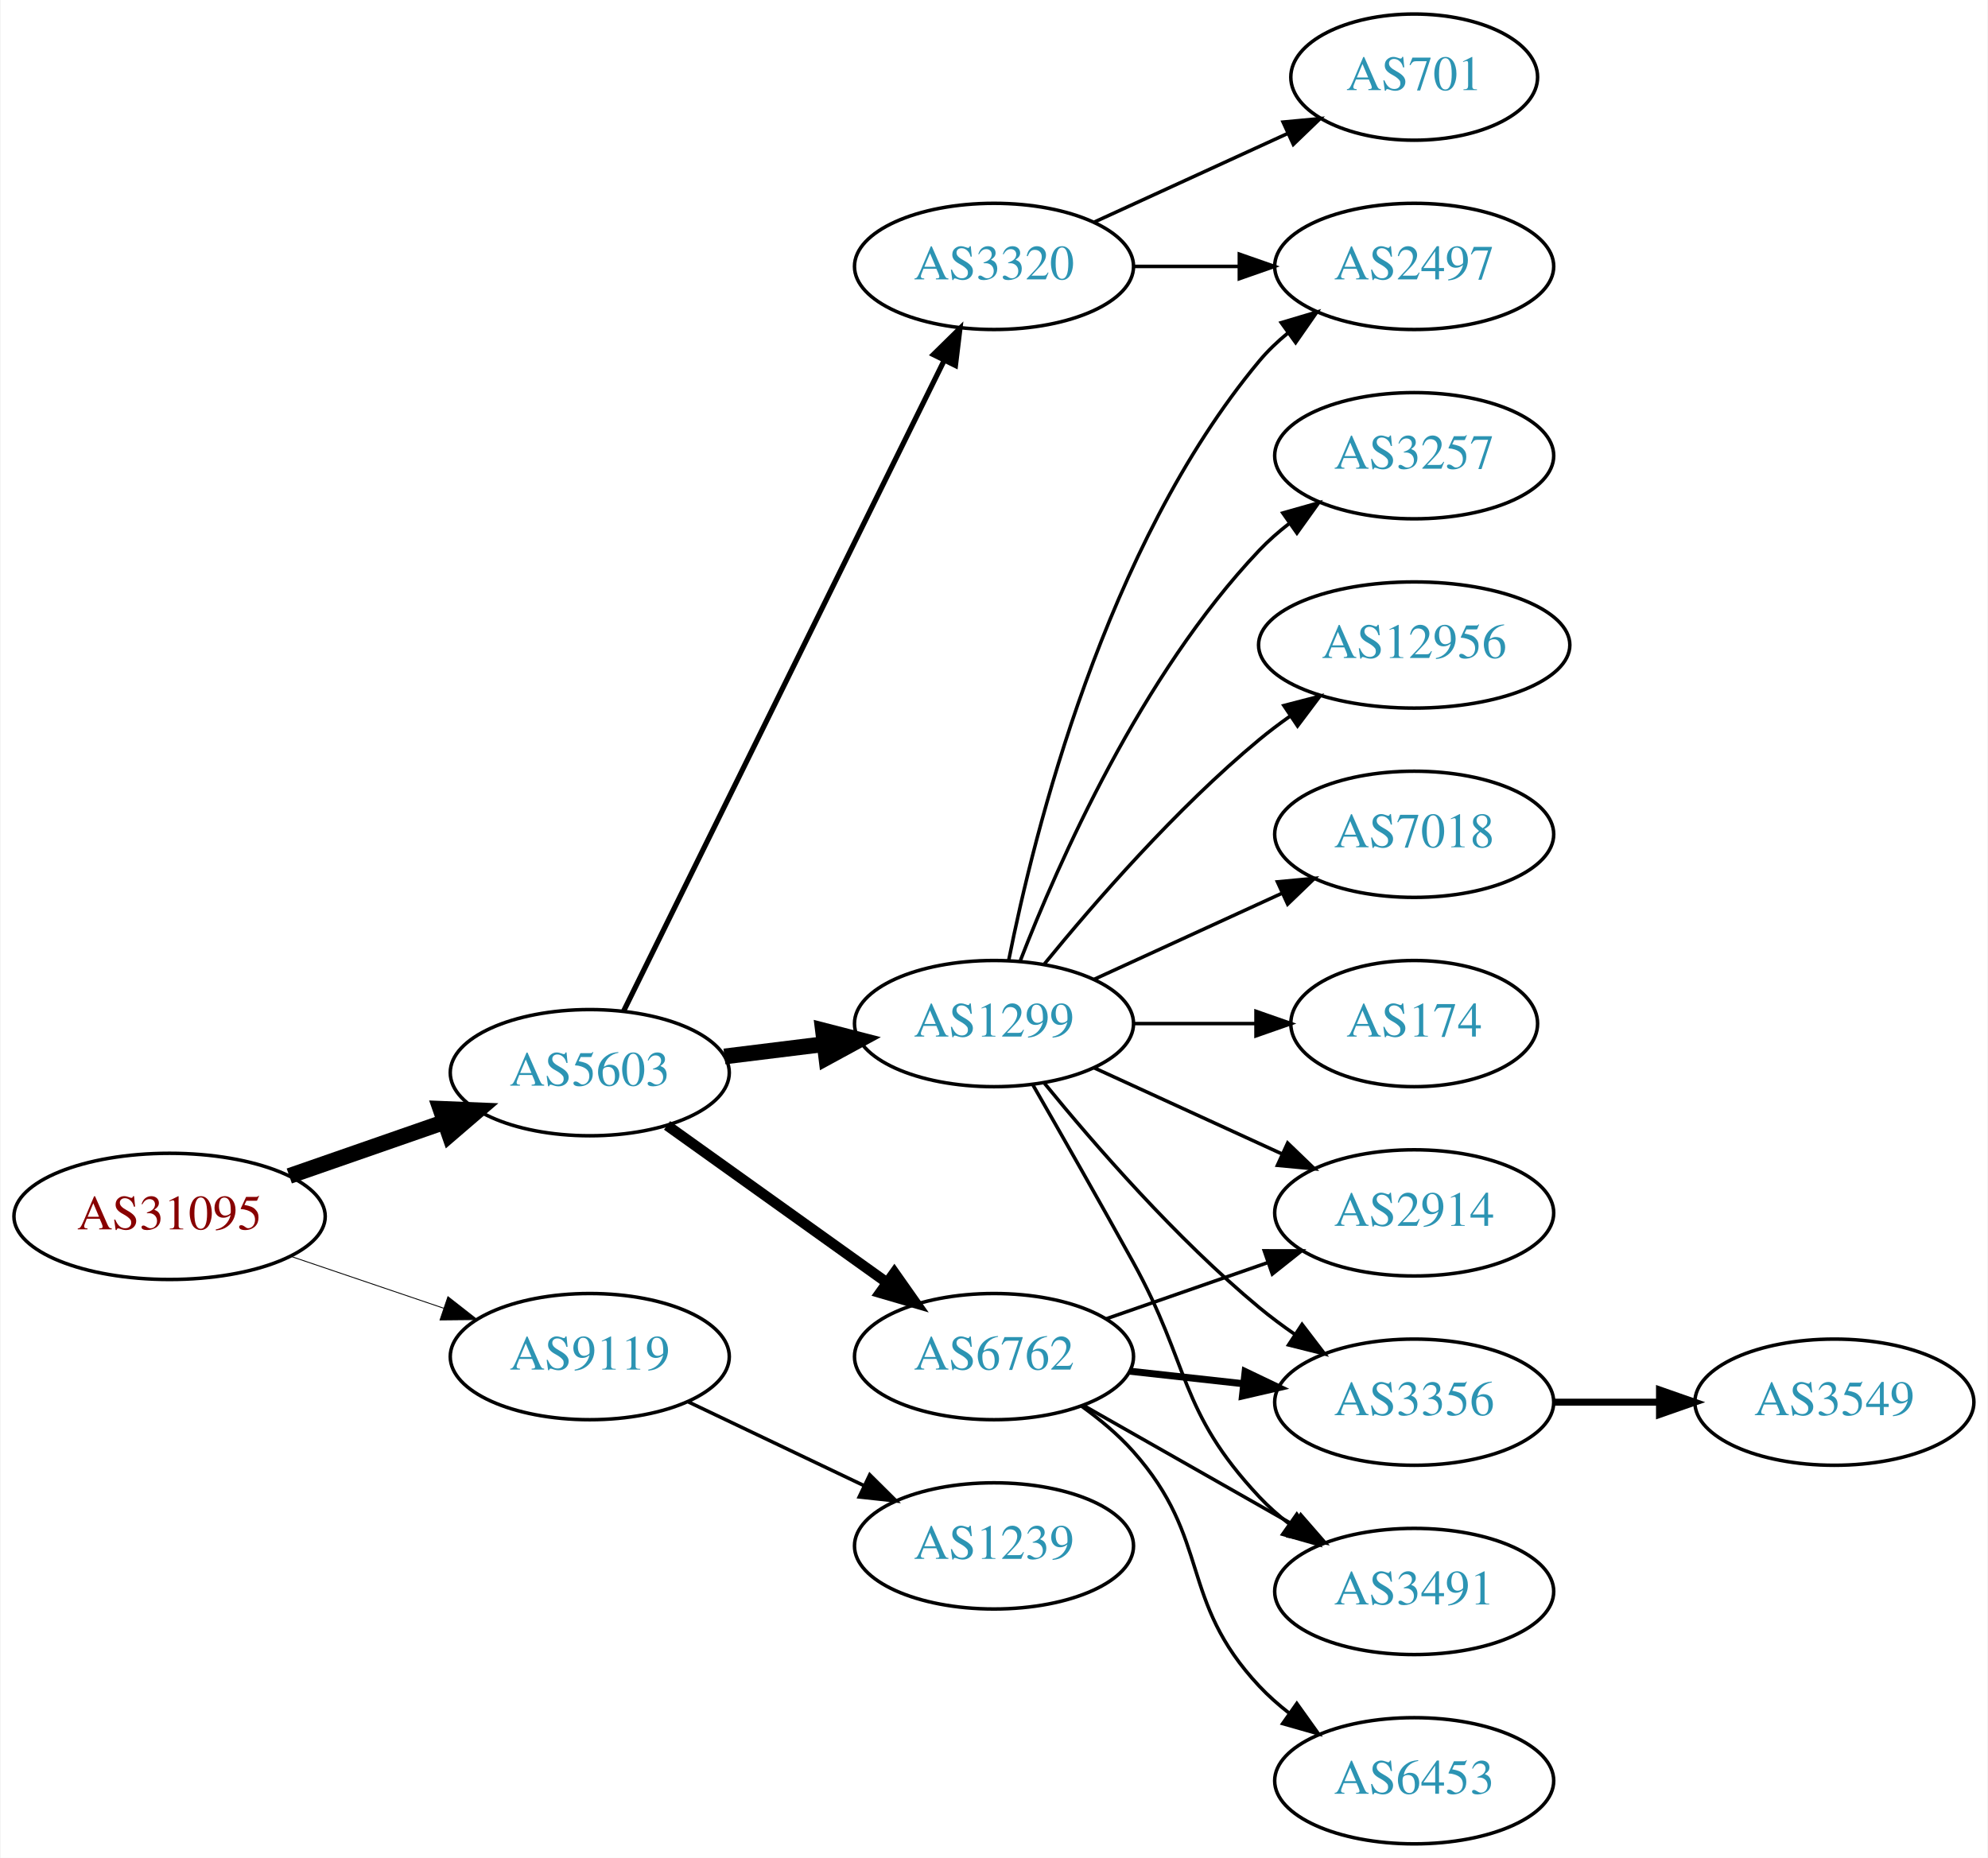
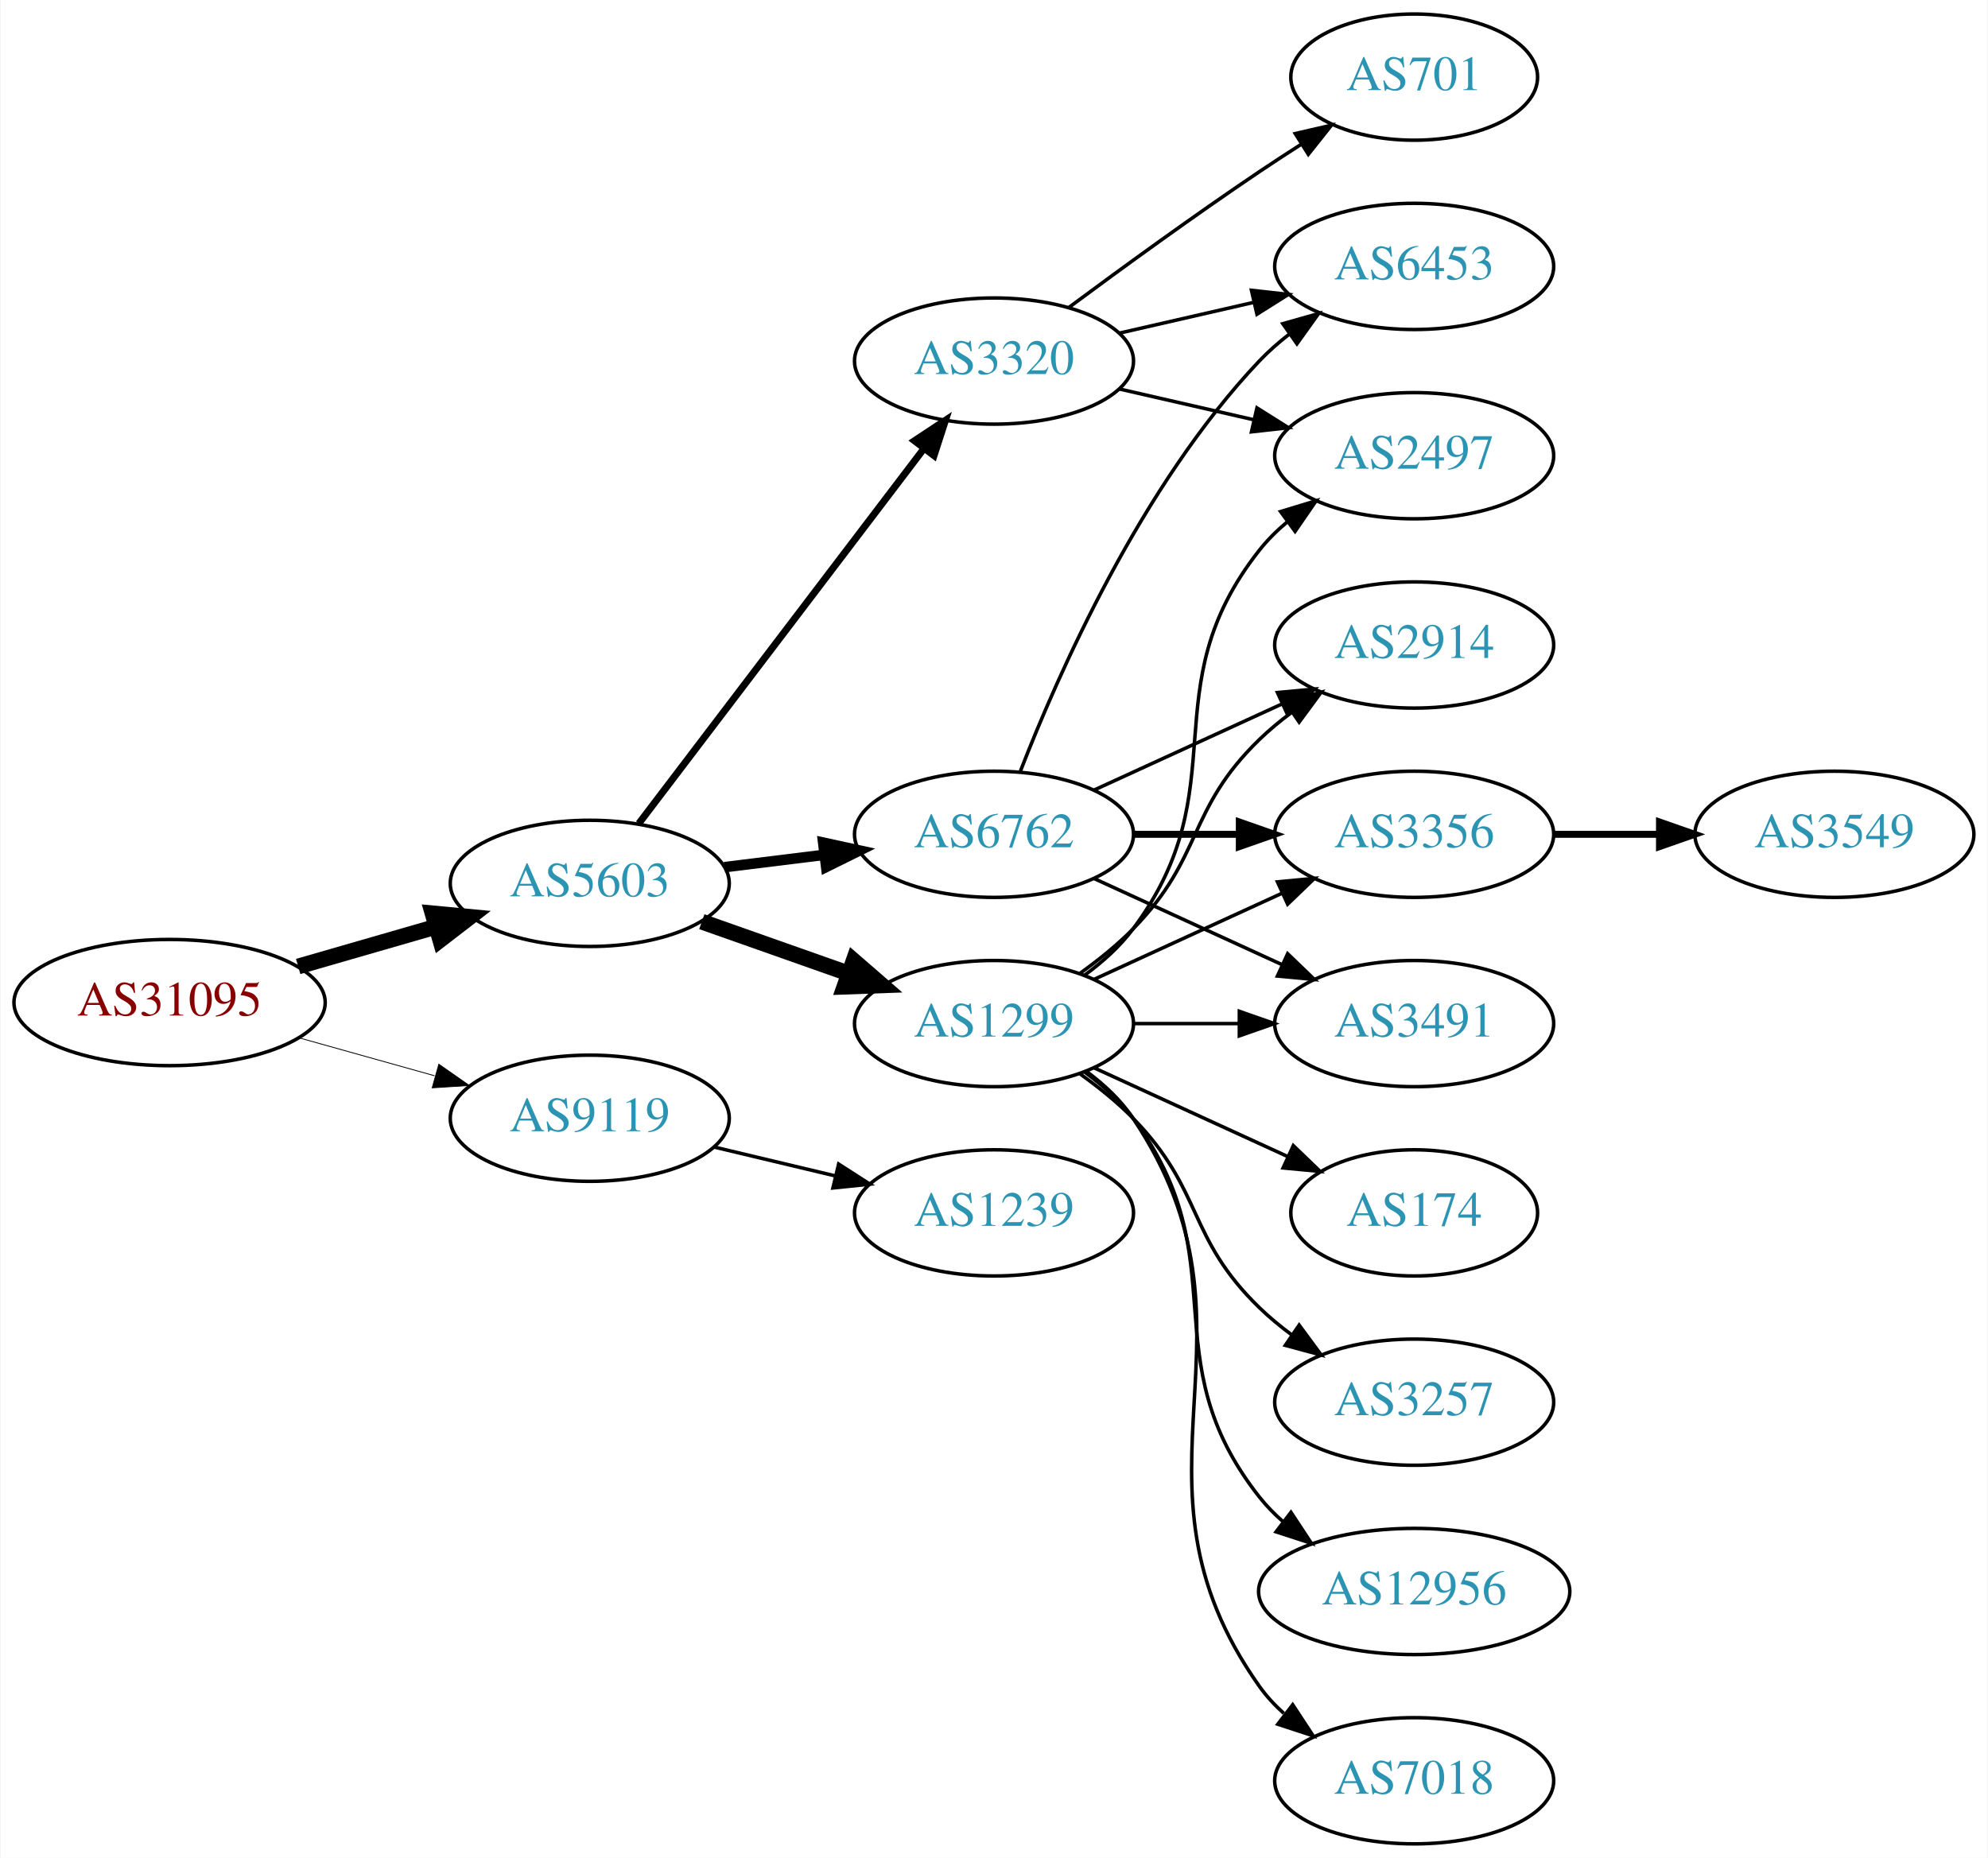
<svg xmlns="http://www.w3.org/2000/svg" xmlns:xlink="http://www.w3.org/1999/xlink" width="567pt" height="530pt" viewBox="0.00 0.00 566.66 530.00">
  <g id="graph0" class="graph" transform="scale(1 1) rotate(0) translate(4 526)">
    <polygon fill="white" stroke="none" points="-4,4 -4,-526 562.663,-526 562.663,4 -4,4" />
    <g id="node1" class="node">
      <g id="a_node1">
        <a xlink:href="/asn/31095" xlink:title="AS31095 ~ Letaliska 26 [AT]">
-           <ellipse fill="#ffffff" stroke="black" cx="44.196" cy="-179" rx="44.393" ry="18" />
-           <text text-anchor="middle" x="44.196" y="-175.3" font-family="Times,serif" font-size="14.00" fill="#880000">AS31095</text>
+           <ellipse fill="#ffffff" stroke="black" cx="44.196" cy="-240" rx="44.393" ry="18" />
+           <text text-anchor="middle" x="44.196" y="-236.3" font-family="Times,serif" font-size="14.00" fill="#880000">AS31095</text>
        </a>
      </g>
    </g>
    <g id="node2" class="node">
      <g id="a_node2">
        <a xlink:href="/asn/5603" xlink:title="AS5603 ~ Telekom Slovenije d.d. [SI]">
-           <ellipse fill="#ffffff" stroke="black" cx="164.039" cy="-220" rx="39.794" ry="18" />
-           <text text-anchor="middle" x="164.039" y="-216.3" font-family="Times,serif" font-size="14.00" fill="#2c94b3">AS5603</text>
+           <ellipse fill="#ffffff" stroke="black" cx="164.039" cy="-274" rx="39.794" ry="18" />
+           <text text-anchor="middle" x="164.039" y="-270.3" font-family="Times,serif" font-size="14.00" fill="#2c94b3">AS5603</text>
        </a>
      </g>
    </g>
    <g id="edge1" class="edge">
-       <path fill="none" stroke="black" stroke-width="4.5" d="M78.335,-190.53C92.053,-195.302 108.092,-200.883 122.502,-205.896" />
-       <polygon fill="black" stroke="black" stroke-width="4.5" points="121.43,-209.692 132.168,-209.26 124.018,-202.255 121.43,-209.692" />
+       <path fill="none" stroke="black" stroke-width="4.5" d="M80.873,-250.293C93.288,-253.876 107.344,-257.931 120.275,-261.662" />
+       <polygon fill="black" stroke="black" stroke-width="4.5" points="119.198,-265.449 129.898,-264.438 121.382,-257.883 119.198,-265.449" />
    </g>
    <g id="node3" class="node">
      <g id="a_node3">
        <a xlink:href="/asn/9119" xlink:title="AS9119 ~ SOFTNET-AS [SI]">
-           <ellipse fill="#ffffff" stroke="black" cx="164.039" cy="-139" rx="39.794" ry="18" />
-           <text text-anchor="middle" x="164.039" y="-135.3" font-family="Times,serif" font-size="14.00" fill="#2c94b3">AS9119</text>
+           <ellipse fill="#ffffff" stroke="black" cx="164.039" cy="-207" rx="39.794" ry="18" />
+           <text text-anchor="middle" x="164.039" y="-203.3" font-family="Times,serif" font-size="14.00" fill="#2c94b3">AS9119</text>
        </a>
      </g>
    </g>
    <g id="edge2" class="edge">
-       <path fill="none" stroke="black" stroke-width="0.25" d="M78.65,-167.645C92.251,-163.028 108.093,-157.651 122.354,-152.81" />
-       <polygon fill="black" stroke="black" stroke-width="0.25" points="123.583,-156.089 131.928,-149.56 121.333,-149.46 123.583,-156.089" />
+       <path fill="none" stroke="black" stroke-width="0.237" d="M81.193,-229.92C93.37,-226.51 107.095,-222.666 119.776,-219.115" />
+       <polygon fill="black" stroke="black" stroke-width="0.237" points="120.988,-222.41 129.673,-216.343 119.1,-215.67 120.988,-222.41" />
    </g>
    <g id="node4" class="node">
      <g id="a_node4">
-         <a xlink:href="/asn/3320" xlink:title="AS3320 ~ DTAG [DE]">
-           <ellipse fill="#ffffff" stroke="black" cx="279.332" cy="-450" rx="39.794" ry="18" />
-           <text text-anchor="middle" x="279.332" y="-446.3" font-family="Times,serif" font-size="14.00" fill="#2c94b3">AS3320</text>
-         </a>
-       </g>
-     </g>
-     <g id="edge3" class="edge">
-       <path fill="none" stroke="black" stroke-width="1.5" d="M173.74,-237.666C193.47,-277.719 241.7,-375.634 265.129,-423.196" />
-       <polygon fill="black" stroke="black" stroke-width="1.5" points="262.042,-424.85 269.6,-432.274 268.321,-421.757 262.042,-424.85" />
-     </g>
-     <g id="node5" class="node">
-       <g id="a_node5">
        <a xlink:href="/asn/1299" xlink:title="AS1299 ~ Telia Carrier [EU]">
          <ellipse fill="#ffffff" stroke="black" cx="279.332" cy="-234" rx="39.794" ry="18" />
          <text text-anchor="middle" x="279.332" y="-230.3" font-family="Times,serif" font-size="14.00" fill="#2c94b3">AS1299</text>
        </a>
      </g>
    </g>
+     <g id="edge3" class="edge">
+       <path fill="none" stroke="black" stroke-width="4.5" d="M195.996,-263.07C208.86,-258.528 223.966,-253.195 237.702,-248.345" />
+       <polygon fill="black" stroke="black" stroke-width="4.5" points="239.293,-251.959 247.411,-244.917 236.671,-244.533 239.293,-251.959" />
+     </g>
+     <g id="node5" class="node">
+       <g id="a_node5">
+         <a xlink:href="/asn/6762" xlink:title="AS6762 ~ TELECOM ITALIA SPARKLE S.p.A. [IT]">
+           <ellipse fill="#ffffff" stroke="black" cx="279.332" cy="-288" rx="39.794" ry="18" />
+           <text text-anchor="middle" x="279.332" y="-284.3" font-family="Times,serif" font-size="14.00" fill="#2c94b3">AS6762</text>
+         </a>
+       </g>
+     </g>
    <g id="edge4" class="edge">
-       <path fill="none" stroke="black" stroke-width="4.5" d="M202.449,-224.623C211.537,-225.746 221.374,-226.962 230.859,-228.134" />
-       <polygon fill="black" stroke="black" stroke-width="4.5" points="230.553,-232.063 240.961,-229.382 231.519,-224.248 230.553,-232.063" />
+       <path fill="none" stroke="black" stroke-width="3" d="M202.449,-278.623C211.537,-279.746 221.374,-280.962 230.859,-282.134" />
+       <polygon fill="black" stroke="black" stroke-width="3" points="230.607,-285.629 240.961,-283.382 231.465,-278.682 230.607,-285.629" />
    </g>
    <g id="node6" class="node">
      <g id="a_node6">
-         <a xlink:href="/asn/6762" xlink:title="AS6762 ~ TELECOM ITALIA SPARKLE S.p.A. [IT]">
-           <ellipse fill="#ffffff" stroke="black" cx="279.332" cy="-139" rx="39.794" ry="18" />
-           <text text-anchor="middle" x="279.332" y="-135.3" font-family="Times,serif" font-size="14.00" fill="#2c94b3">AS6762</text>
+         <a xlink:href="/asn/3320" xlink:title="AS3320 ~ DTAG [DE]">
+           <ellipse fill="#ffffff" stroke="black" cx="279.332" cy="-423" rx="39.794" ry="18" />
+           <text text-anchor="middle" x="279.332" y="-419.3" font-family="Times,serif" font-size="14.00" fill="#2c94b3">AS3320</text>
        </a>
      </g>
    </g>
    <g id="edge5" class="edge">
-       <path fill="none" stroke="black" stroke-width="3" d="M186.083,-204.954C203.697,-192.361 229.036,-174.245 248.701,-160.184" />
-       <polygon fill="black" stroke="black" stroke-width="3" points="250.917,-162.903 257.016,-154.24 246.845,-157.209 250.917,-162.903" />
+       <path fill="none" stroke="black" stroke-width="2" d="M178.035,-291.092C198.011,-317.364 236.362,-367.802 259.418,-398.125" />
+       <polygon fill="black" stroke="black" stroke-width="2" points="256.648,-400.265 265.487,-406.107 262.22,-396.028 256.648,-400.265" />
    </g>
    <g id="node18" class="node">
      <g id="a_node18">
        <a xlink:href="/asn/1239" xlink:title="AS1239 ~ Sprint [US]">
-           <ellipse fill="#ffffff" stroke="black" cx="279.332" cy="-85" rx="39.794" ry="18" />
-           <text text-anchor="middle" x="279.332" y="-81.3" font-family="Times,serif" font-size="14.00" fill="#2c94b3">AS1239</text>
-         </a>
-       </g>
-     </g>
-     <g id="edge21" class="edge">
-       <path fill="none" stroke="black" d="M192.175,-126.066C207.169,-118.919 225.99,-109.948 242.213,-102.215" />
-       <polygon fill="black" stroke="black" points="243.895,-105.291 251.417,-97.829 240.884,-98.972 243.895,-105.291" />
+           <ellipse fill="#ffffff" stroke="black" cx="279.332" cy="-180" rx="39.794" ry="18" />
+           <text text-anchor="middle" x="279.332" y="-176.3" font-family="Times,serif" font-size="14.00" fill="#2c94b3">AS1239</text>
+         </a>
+       </g>
+     </g>
+     <g id="edge22" class="edge">
+       <path fill="none" stroke="black" d="M199.646,-198.752C210.517,-196.162 222.671,-193.265 234.114,-190.538" />
+       <polygon fill="black" stroke="black" points="235.02,-193.92 243.936,-188.197 233.397,-187.111 235.02,-193.92" />
    </g>
    <g id="node7" class="node">
      <g id="a_node7">
+         <a xlink:href="/asn/2914" xlink:title="AS2914 ~ NTT America, Inc. [US]">
+           <ellipse fill="#ffffff" stroke="black" cx="399.174" cy="-342" rx="39.794" ry="18" />
+           <text text-anchor="middle" x="399.174" y="-338.3" font-family="Times,serif" font-size="14.00" fill="#2c94b3">AS2914</text>
+         </a>
+       </g>
+     </g>
+     <g id="edge6" class="edge">
+       <path fill="none" stroke="black" d="M303.926,-248.389C309.182,-252.148 314.513,-256.437 318.978,-261 339.151,-281.617 334.285,-294.906 354.978,-315 357.823,-317.763 360.997,-320.386 364.297,-322.834" />
+       <polygon fill="black" stroke="black" points="362.414,-325.786 372.645,-328.538 366.363,-320.006 362.414,-325.786" />
+     </g>
+     <g id="node8" class="node">
+       <g id="a_node8">
+         <a xlink:href="/asn/2497" xlink:title="AS2497 ~ Internet Initiative Japan Inc. [JP]">
+           <ellipse fill="#ffffff" stroke="black" cx="399.174" cy="-396" rx="39.794" ry="18" />
+           <text text-anchor="middle" x="399.174" y="-392.3" font-family="Times,serif" font-size="14.00" fill="#2c94b3">AS2497</text>
+         </a>
+       </g>
+     </g>
+     <g id="edge7" class="edge">
+       <path fill="none" stroke="black" d="M305.262,-247.882C310.338,-251.611 315.256,-256.016 318.978,-261 349.249,-301.542 323.679,-329.246 354.978,-369 357.303,-371.953 360.047,-374.67 363.006,-377.147" />
+       <polygon fill="black" stroke="black" points="361.065,-380.064 371.203,-383.145 365.199,-374.415 361.065,-380.064" />
+     </g>
+     <g id="node9" class="node">
+       <g id="a_node9">
+         <a xlink:href="/asn/174" xlink:title="AS174 ~ Cogent Communications [US]">
+           <ellipse fill="#ffffff" stroke="black" cx="399.174" cy="-180" rx="35.194" ry="18" />
+           <text text-anchor="middle" x="399.174" y="-176.3" font-family="Times,serif" font-size="14.00" fill="#2c94b3">AS174</text>
+         </a>
+       </g>
+     </g>
+     <g id="edge8" class="edge">
+       <path fill="none" stroke="black" d="M307.96,-221.339C324.377,-213.817 345.358,-204.202 362.955,-196.139" />
+       <polygon fill="black" stroke="black" points="364.7,-199.189 372.332,-191.842 361.783,-192.826 364.7,-199.189" />
+     </g>
+     <g id="node10" class="node">
+       <g id="a_node10">
+         <a xlink:href="/asn/3356" xlink:title="AS3356 ~ Level 3 Parent, LLC [US]">
+           <ellipse fill="#ffffff" stroke="black" cx="399.174" cy="-288" rx="39.794" ry="18" />
+           <text text-anchor="middle" x="399.174" y="-284.3" font-family="Times,serif" font-size="14.00" fill="#2c94b3">AS3356</text>
+         </a>
+       </g>
+     </g>
+     <g id="edge9" class="edge">
+       <path fill="none" stroke="black" d="M307.96,-246.661C323.917,-253.973 344.188,-263.261 361.471,-271.181" />
+       <polygon fill="black" stroke="black" points="360.169,-274.435 370.718,-275.419 363.085,-268.071 360.169,-274.435" />
+     </g>
+     <g id="node11" class="node">
+       <g id="a_node11">
+         <a xlink:href="/asn/3257" xlink:title="AS3257 ~ GTT [DE]">
+           <ellipse fill="#ffffff" stroke="black" cx="399.174" cy="-126" rx="39.794" ry="18" />
+           <text text-anchor="middle" x="399.174" y="-122.3" font-family="Times,serif" font-size="14.00" fill="#2c94b3">AS3257</text>
+         </a>
+       </g>
+     </g>
+     <g id="edge10" class="edge">
+       <path fill="none" stroke="black" d="M303.926,-219.611C309.182,-215.852 314.513,-211.563 318.978,-207 339.151,-186.383 334.285,-173.094 354.978,-153 357.823,-150.237 360.997,-147.614 364.297,-145.166" />
+       <polygon fill="black" stroke="black" points="366.363,-147.994 372.645,-139.462 362.414,-142.214 366.363,-147.994" />
+     </g>
+     <g id="node12" class="node">
+       <g id="a_node12">
+         <a xlink:href="/asn/12956" xlink:title="AS12956 ~ TELXIUS [ES]">
+           <ellipse fill="#ffffff" stroke="black" cx="399.174" cy="-72" rx="44.393" ry="18" />
+           <text text-anchor="middle" x="399.174" y="-68.3" font-family="Times,serif" font-size="14.00" fill="#2c94b3">AS12956</text>
+         </a>
+       </g>
+     </g>
+     <g id="edge11" class="edge">
+       <path fill="none" stroke="black" d="M305.262,-220.118C310.338,-216.389 315.256,-211.984 318.978,-207 349.249,-166.458 323.679,-138.754 354.978,-99 357.002,-96.429 359.344,-94.037 361.868,-91.826" />
+       <polygon fill="black" stroke="black" points="364.025,-94.584 369.858,-85.739 359.782,-89.016 364.025,-94.584" />
+     </g>
+     <g id="node13" class="node">
+       <g id="a_node13">
+         <a xlink:href="/asn/7018" xlink:title="AS7018 ~ AT&amp;T Services, Inc. [US]">
+           <ellipse fill="#ffffff" stroke="black" cx="399.174" cy="-18" rx="39.794" ry="18" />
+           <text text-anchor="middle" x="399.174" y="-14.3" font-family="Times,serif" font-size="14.00" fill="#2c94b3">AS7018</text>
+         </a>
+       </g>
+     </g>
+     <g id="edge12" class="edge">
+       <path fill="none" stroke="black" d="M305.651,-220.393C310.707,-216.649 315.518,-212.169 318.978,-207 360.003,-145.706 312.399,-105.225 354.978,-45 356.969,-42.184 359.356,-39.599 361.972,-37.24" />
+       <polygon fill="black" stroke="black" points="364.525,-39.694 370.34,-30.838 360.271,-34.135 364.525,-39.694" />
+     </g>
+     <g id="node14" class="node">
+       <g id="a_node14">
+         <a xlink:href="/asn/3491" xlink:title="AS3491 ~ PCCW Global, Inc. [US]">
+           <ellipse fill="#ffffff" stroke="black" cx="399.174" cy="-234" rx="39.794" ry="18" />
+           <text text-anchor="middle" x="399.174" y="-230.3" font-family="Times,serif" font-size="14.00" fill="#2c94b3">AS3491</text>
+         </a>
+       </g>
+     </g>
+     <g id="edge13" class="edge">
+       <path fill="none" stroke="black" d="M319.244,-234C328.798,-234 339.147,-234 349.11,-234" />
+       <polygon fill="black" stroke="black" points="349.302,-237.5 359.302,-234 349.302,-230.5 349.302,-237.5" />
+     </g>
+     <g id="edge16" class="edge">
+       <path fill="none" stroke="black" d="M307.96,-300.661C323.917,-307.973 344.188,-317.261 361.471,-325.181" />
+       <polygon fill="black" stroke="black" points="360.169,-328.435 370.718,-329.419 363.085,-322.071 360.169,-328.435" />
+     </g>
+     <g id="edge15" class="edge">
+       <path fill="none" stroke="black" stroke-width="2" d="M319.244,-288C328.798,-288 339.147,-288 349.11,-288" />
+       <polygon fill="black" stroke="black" stroke-width="2" points="349.302,-291.5 359.302,-288 349.302,-284.5 349.302,-291.5" />
+     </g>
+     <g id="edge17" class="edge">
+       <path fill="none" stroke="black" d="M307.96,-275.339C323.917,-268.027 344.188,-258.739 361.471,-250.819" />
+       <polygon fill="black" stroke="black" points="363.085,-253.929 370.718,-246.581 360.169,-247.565 363.085,-253.929" />
+     </g>
+     <g id="node15" class="node">
+       <g id="a_node15">
+         <a xlink:href="/asn/6453" xlink:title="AS6453 ~ TATA COMMUNICATIONS (AMERICA) INC [US]">
+           <ellipse fill="#ffffff" stroke="black" cx="399.174" cy="-450" rx="39.794" ry="18" />
+           <text text-anchor="middle" x="399.174" y="-446.3" font-family="Times,serif" font-size="14.00" fill="#2c94b3">AS6453</text>
+         </a>
+       </g>
+     </g>
+     <g id="edge14" class="edge">
+       <path fill="none" stroke="black" d="M286.855,-305.994C297.605,-333.728 321.262,-387.429 354.978,-423 357.564,-425.728 360.481,-428.294 363.55,-430.677" />
+       <polygon fill="black" stroke="black" points="361.704,-433.658 371.898,-436.543 365.728,-427.93 361.704,-433.658" />
+     </g>
+     <g id="edge19" class="edge">
+       <path fill="none" stroke="black" d="M315.051,-415.045C327.051,-412.296 340.672,-409.175 353.364,-406.267" />
+       <polygon fill="black" stroke="black" points="354.33,-409.636 363.296,-403.991 352.767,-402.813 354.33,-409.636" />
+     </g>
+     <g id="edge20" class="edge">
+       <path fill="none" stroke="black" d="M315.051,-430.955C327.051,-433.704 340.672,-436.825 353.364,-439.733" />
+       <polygon fill="black" stroke="black" points="352.767,-443.187 363.296,-442.009 354.33,-436.364 352.767,-443.187" />
+     </g>
+     <g id="node16" class="node">
+       <g id="a_node16">
        <a xlink:href="/asn/701" xlink:title="AS701 ~ UUNET [US]">
          <ellipse fill="#ffffff" stroke="black" cx="399.174" cy="-504" rx="35.194" ry="18" />
          <text text-anchor="middle" x="399.174" y="-500.3" font-family="Times,serif" font-size="14.00" fill="#2c94b3">AS701</text>
        </a>
      </g>
    </g>
-     <g id="edge6" class="edge">
-       <path fill="none" stroke="black" d="M307.96,-462.661C324.377,-470.183 345.358,-479.798 362.955,-487.861" />
-       <polygon fill="black" stroke="black" points="361.783,-491.174 372.332,-492.158 364.7,-484.811 361.783,-491.174" />
-     </g>
-     <g id="node8" class="node">
-       <g id="a_node8">
-         <a xlink:href="/asn/2497" xlink:title="AS2497 ~ Internet Initiative Japan Inc. [JP]">
-           <ellipse fill="#ffffff" stroke="black" cx="399.174" cy="-450" rx="39.794" ry="18" />
-           <text text-anchor="middle" x="399.174" y="-446.3" font-family="Times,serif" font-size="14.00" fill="#2c94b3">AS2497</text>
-         </a>
-       </g>
-     </g>
-     <g id="edge7" class="edge">
-       <path fill="none" stroke="black" d="M319.244,-450C328.798,-450 339.147,-450 349.11,-450" />
-       <polygon fill="black" stroke="black" points="349.302,-453.5 359.302,-450 349.302,-446.5 349.302,-453.5" />
-     </g>
-     <g id="edge14" class="edge">
-       <path fill="none" stroke="black" d="M283.53,-252.073C290.694,-288.141 310.968,-370.125 354.978,-423 357.383,-425.889 360.179,-428.563 363.172,-431.013" />
-       <polygon fill="black" stroke="black" points="361.26,-433.95 371.415,-436.973 365.361,-428.277 361.26,-433.95" />
-     </g>
-     <g id="node9" class="node">
-       <g id="a_node9">
-         <a xlink:href="/asn/2914" xlink:title="AS2914 ~ NTT America, Inc. [US]">
-           <ellipse fill="#ffffff" stroke="black" cx="399.174" cy="-180" rx="39.794" ry="18" />
-           <text text-anchor="middle" x="399.174" y="-176.3" font-family="Times,serif" font-size="14.00" fill="#2c94b3">AS2914</text>
-         </a>
-       </g>
-     </g>
-     <g id="edge8" class="edge">
-       <path fill="none" stroke="black" d="M307.96,-221.339C323.917,-214.027 344.188,-204.739 361.471,-196.819" />
-       <polygon fill="black" stroke="black" points="363.085,-199.929 370.718,-192.581 360.169,-193.565 363.085,-199.929" />
-     </g>
-     <g id="node10" class="node">
-       <g id="a_node10">
-         <a xlink:href="/asn/3257" xlink:title="AS3257 ~ GTT [DE]">
-           <ellipse fill="#ffffff" stroke="black" cx="399.174" cy="-396" rx="39.794" ry="18" />
-           <text text-anchor="middle" x="399.174" y="-392.3" font-family="Times,serif" font-size="14.00" fill="#2c94b3">AS3257</text>
-         </a>
-       </g>
-     </g>
-     <g id="edge9" class="edge">
-       <path fill="none" stroke="black" d="M286.855,-251.994C297.605,-279.728 321.262,-333.429 354.978,-369 357.564,-371.728 360.481,-374.294 363.55,-376.677" />
-       <polygon fill="black" stroke="black" points="361.704,-379.658 371.898,-382.543 365.728,-373.93 361.704,-379.658" />
-     </g>
-     <g id="node11" class="node">
-       <g id="a_node11">
-         <a xlink:href="/asn/12956" xlink:title="AS12956 ~ TELXIUS [ES]">
-           <ellipse fill="#ffffff" stroke="black" cx="399.174" cy="-342" rx="44.393" ry="18" />
-           <text text-anchor="middle" x="399.174" y="-338.3" font-family="Times,serif" font-size="14.00" fill="#2c94b3">AS12956</text>
-         </a>
-       </g>
-     </g>
-     <g id="edge10" class="edge">
-       <path fill="none" stroke="black" d="M293.751,-251.065C307.865,-268.375 331.28,-295.345 354.978,-315 357.716,-317.271 360.659,-319.494 363.677,-321.63" />
-       <polygon fill="black" stroke="black" points="362.009,-324.725 372.266,-327.379 365.903,-318.908 362.009,-324.725" />
-     </g>
-     <g id="node12" class="node">
-       <g id="a_node12">
-         <a xlink:href="/asn/7018" xlink:title="AS7018 ~ AT&amp;T Services, Inc. [US]">
-           <ellipse fill="#ffffff" stroke="black" cx="399.174" cy="-288" rx="39.794" ry="18" />
-           <text text-anchor="middle" x="399.174" y="-284.3" font-family="Times,serif" font-size="14.00" fill="#2c94b3">AS7018</text>
-         </a>
-       </g>
-     </g>
-     <g id="edge11" class="edge">
-       <path fill="none" stroke="black" d="M307.96,-246.661C323.917,-253.973 344.188,-263.261 361.471,-271.181" />
-       <polygon fill="black" stroke="black" points="360.169,-274.435 370.718,-275.419 363.085,-268.071 360.169,-274.435" />
-     </g>
-     <g id="node13" class="node">
-       <g id="a_node13">
-         <a xlink:href="/asn/3356" xlink:title="AS3356 ~ Level 3 Parent, LLC [US]">
-           <ellipse fill="#ffffff" stroke="black" cx="399.174" cy="-126" rx="39.794" ry="18" />
-           <text text-anchor="middle" x="399.174" y="-122.3" font-family="Times,serif" font-size="14.00" fill="#2c94b3">AS3356</text>
-         </a>
-       </g>
-     </g>
-     <g id="edge12" class="edge">
-       <path fill="none" stroke="black" d="M293.751,-216.935C307.865,-199.625 331.28,-172.655 354.978,-153 358.194,-150.332 361.695,-147.73 365.265,-145.259" />
-       <polygon fill="black" stroke="black" points="367.189,-148.183 373.622,-139.764 363.343,-142.334 367.189,-148.183" />
-     </g>
-     <g id="node14" class="node">
-       <g id="a_node14">
-         <a xlink:href="/asn/3491" xlink:title="AS3491 ~ PCCW Global, Inc. [US]">
-           <ellipse fill="#ffffff" stroke="black" cx="399.174" cy="-72" rx="39.794" ry="18" />
-           <text text-anchor="middle" x="399.174" y="-68.3" font-family="Times,serif" font-size="14.00" fill="#2c94b3">AS3491</text>
-         </a>
-       </g>
-     </g>
-     <g id="edge13" class="edge">
-       <path fill="none" stroke="black" d="M290.456,-216.453C298.32,-202.759 309.453,-183.232 318.978,-166 335.331,-136.414 331.872,-123.674 354.978,-99 357.547,-96.257 360.454,-93.68 363.515,-91.29" />
-       <polygon fill="black" stroke="black" points="365.695,-94.036 371.854,-85.415 361.663,-88.313 365.695,-94.036" />
-     </g>
-     <g id="node15" class="node">
-       <g id="a_node15">
-         <a xlink:href="/asn/174" xlink:title="AS174 ~ Cogent Communications [US]">
-           <ellipse fill="#ffffff" stroke="black" cx="399.174" cy="-234" rx="35.194" ry="18" />
-           <text text-anchor="middle" x="399.174" y="-230.3" font-family="Times,serif" font-size="14.00" fill="#2c94b3">AS174</text>
-         </a>
-       </g>
-     </g>
-     <g id="edge15" class="edge">
-       <path fill="none" stroke="black" d="M319.244,-234C330.331,-234 342.491,-234 353.873,-234" />
-       <polygon fill="black" stroke="black" points="354.055,-237.5 364.055,-234 354.055,-230.5 354.055,-237.5" />
-     </g>
    <g id="edge18" class="edge">
-       <path fill="none" stroke="black" d="M311.293,-149.772C325.39,-154.677 342.266,-160.548 357.38,-165.807" />
-       <polygon fill="black" stroke="black" points="356.415,-169.177 367.01,-169.157 358.715,-162.566 356.415,-169.177" />
-     </g>
-     <g id="edge19" class="edge">
-       <path fill="none" stroke="black" stroke-width="2" d="M317.942,-134.851C328.253,-133.713 339.57,-132.465 350.37,-131.274" />
-       <polygon fill="black" stroke="black" stroke-width="2" points="350.961,-134.73 360.517,-130.154 350.194,-127.772 350.961,-134.73" />
-     </g>
-     <g id="edge17" class="edge">
-       <path fill="none" stroke="black" d="M304.749,-125.118C322.208,-115.191 345.909,-101.716 365.069,-90.822" />
-       <polygon fill="black" stroke="black" points="366.825,-93.85 373.788,-85.865 363.365,-87.765 366.825,-93.85" />
+       <path fill="none" stroke="black" d="M300.662,-438.277C315.524,-449.304 336.269,-464.407 354.978,-477 358.795,-479.569 362.845,-482.21 366.876,-484.786" />
+       <polygon fill="black" stroke="black" points="365.245,-487.895 375.57,-490.271 368.98,-481.975 365.245,-487.895" />
    </g>
    <g id="node17" class="node">
      <g id="a_node17">
-         <a xlink:href="/asn/6453" xlink:title="AS6453 ~ TATA COMMUNICATIONS (AMERICA) INC [US]">
-           <ellipse fill="#ffffff" stroke="black" cx="399.174" cy="-18" rx="39.794" ry="18" />
-           <text text-anchor="middle" x="399.174" y="-14.3" font-family="Times,serif" font-size="14.00" fill="#2c94b3">AS6453</text>
-         </a>
-       </g>
-     </g>
-     <g id="edge20" class="edge">
-       <path fill="none" stroke="black" d="M304.247,-124.91C309.49,-121.14 314.735,-116.77 318.978,-112 341.446,-86.743 331.872,-69.674 354.978,-45 357.547,-42.257 360.454,-39.68 363.515,-37.29" />
-       <polygon fill="black" stroke="black" points="365.695,-40.036 371.854,-31.415 361.663,-34.313 365.695,-40.036" />
-     </g>
-     <g id="node16" class="node">
-       <g id="a_node16">
        <a xlink:href="/asn/3549" xlink:title="AS3549 ~ Level 3 Parent, LLC [US]">
-           <ellipse fill="#ffffff" stroke="black" cx="519.017" cy="-126" rx="39.794" ry="18" />
-           <text text-anchor="middle" x="519.017" y="-122.3" font-family="Times,serif" font-size="14.00" fill="#2c94b3">AS3549</text>
-         </a>
-       </g>
-     </g>
-     <g id="edge16" class="edge">
-       <path fill="none" stroke="black" stroke-width="2" d="M439.087,-126C448.64,-126 458.99,-126 468.952,-126" />
-       <polygon fill="black" stroke="black" stroke-width="2" points="469.145,-129.5 479.145,-126 469.145,-122.5 469.145,-129.5" />
+           <ellipse fill="#ffffff" stroke="black" cx="519.017" cy="-288" rx="39.794" ry="18" />
+           <text text-anchor="middle" x="519.017" y="-284.3" font-family="Times,serif" font-size="14.00" fill="#2c94b3">AS3549</text>
+         </a>
+       </g>
+     </g>
+     <g id="edge21" class="edge">
+       <path fill="none" stroke="black" stroke-width="2" d="M439.087,-288C448.64,-288 458.99,-288 468.952,-288" />
+       <polygon fill="black" stroke="black" stroke-width="2" points="469.145,-291.5 479.145,-288 469.145,-284.5 469.145,-291.5" />
    </g>
  </g>
</svg>
